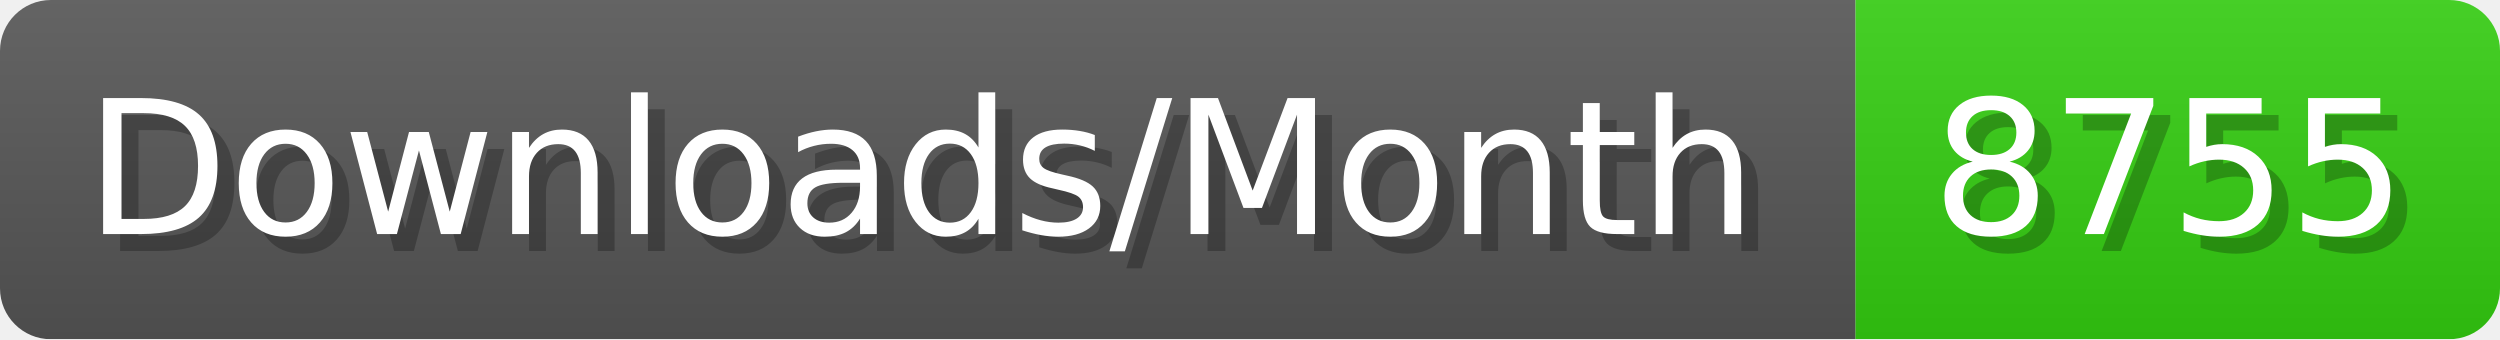
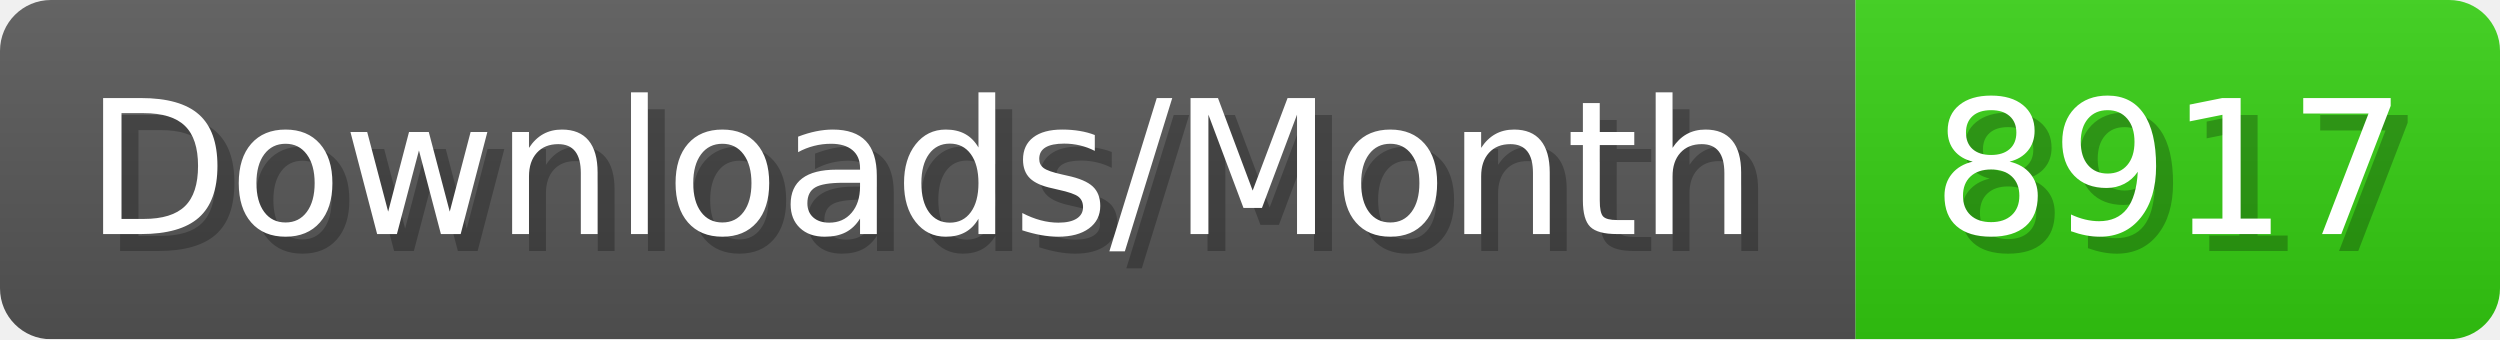
- <svg xmlns="http://www.w3.org/2000/svg" width="147.4" height="20" viewBox="0 0 1474 200" role="img" aria-label="Downloads/Month: 8755">
+ <svg xmlns="http://www.w3.org/2000/svg" width="147.4" height="20" viewBox="0 0 1474 200" role="img" aria-label="Downloads/Month: 8917">
  <linearGradient id="YlXUI" x2="0" y2="100%">
    <stop offset="0" stop-opacity=".1" stop-color="#EEE" />
    <stop offset="1" stop-opacity=".1" />
  </linearGradient>
  <mask id="JHhop">
    <rect width="1474" height="200" rx="30" fill="#FFF" />
  </mask>
  <g mask="url(#JHhop)">
    <rect width="1094" height="200" fill="#555" />
    <rect width="380" height="200" fill="#3C1" x="1094" />
    <rect width="1474" height="200" fill="url(#YlXUI)" />
  </g>
  <g aria-hidden="true" fill="#fff" text-anchor="start" font-family="Verdana,DejaVu Sans,sans-serif" font-size="110">
    <text x="60" y="148" textLength="994" fill="#000" opacity="0.25">Downloads/Month</text>
    <text x="50" y="138" textLength="994">Downloads/Month</text>
-     <text x="1149" y="148" textLength="280" fill="#000" opacity="0.25">8755</text>
-     <text x="1139" y="138" textLength="280">8755</text>
+     <text x="1149" y="148" textLength="280" fill="#000" opacity="0.25">8917</text>
+     <text x="1139" y="138" textLength="280">8917</text>
  </g>
</svg>
